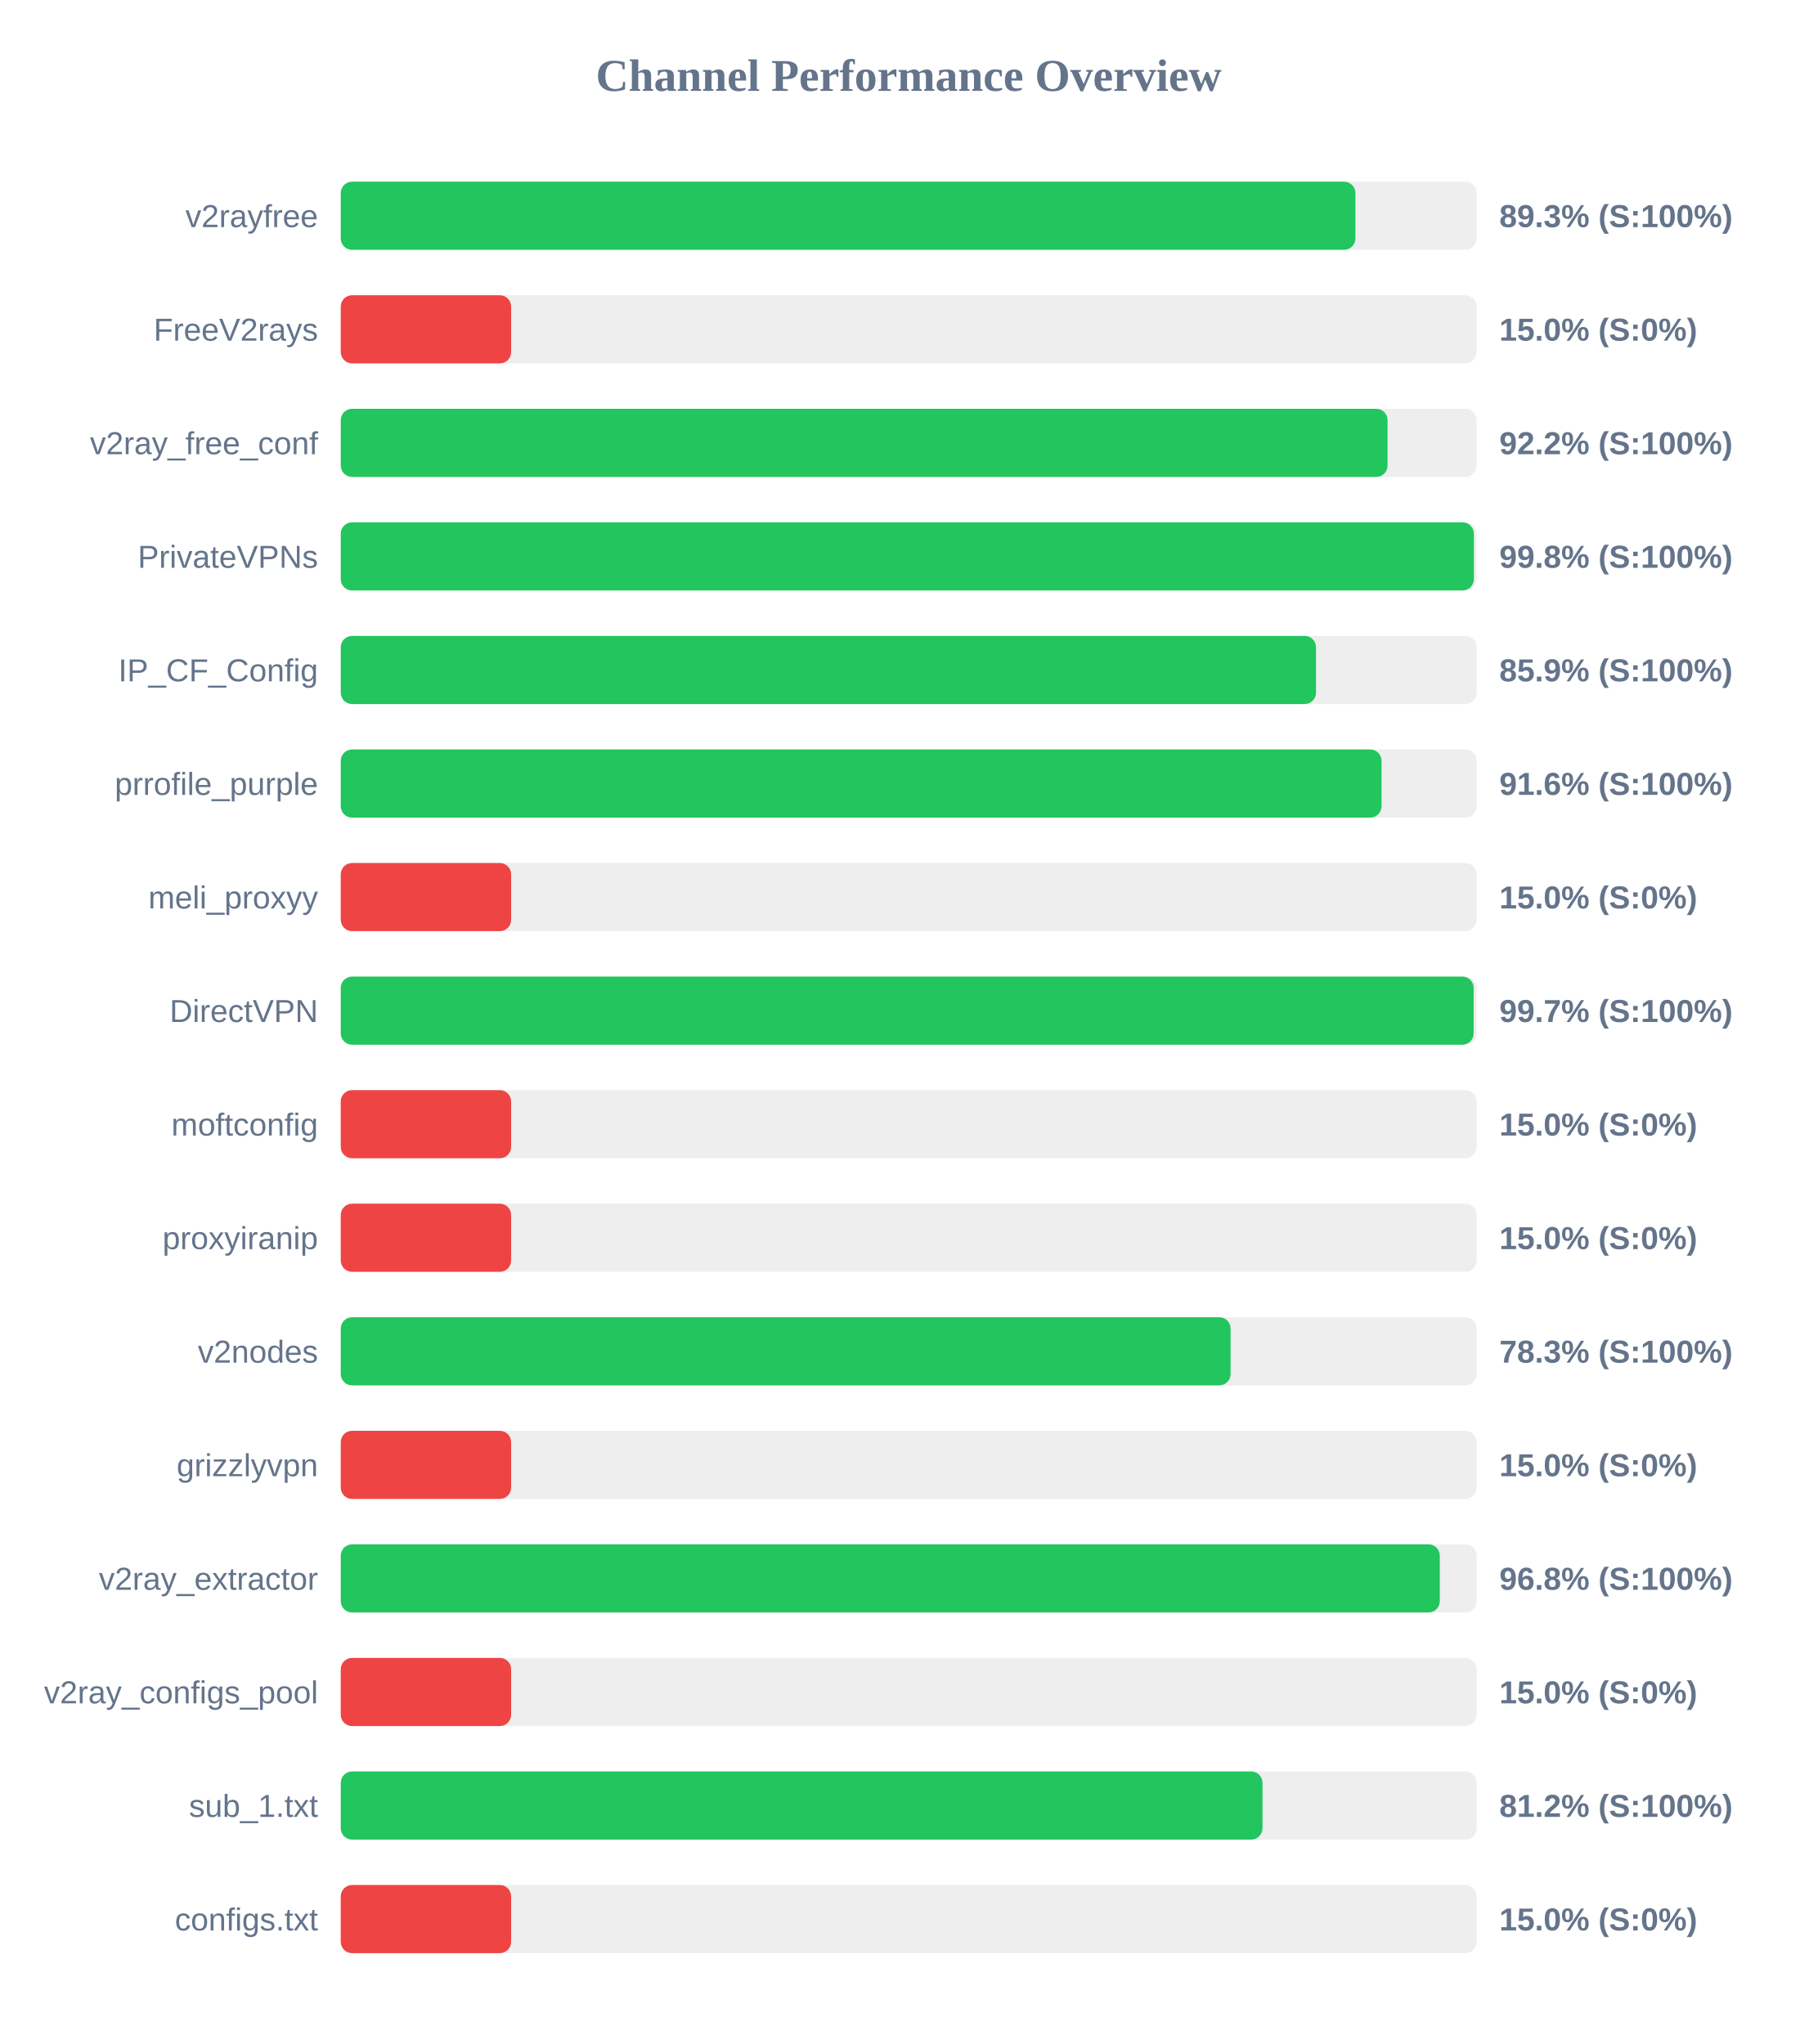
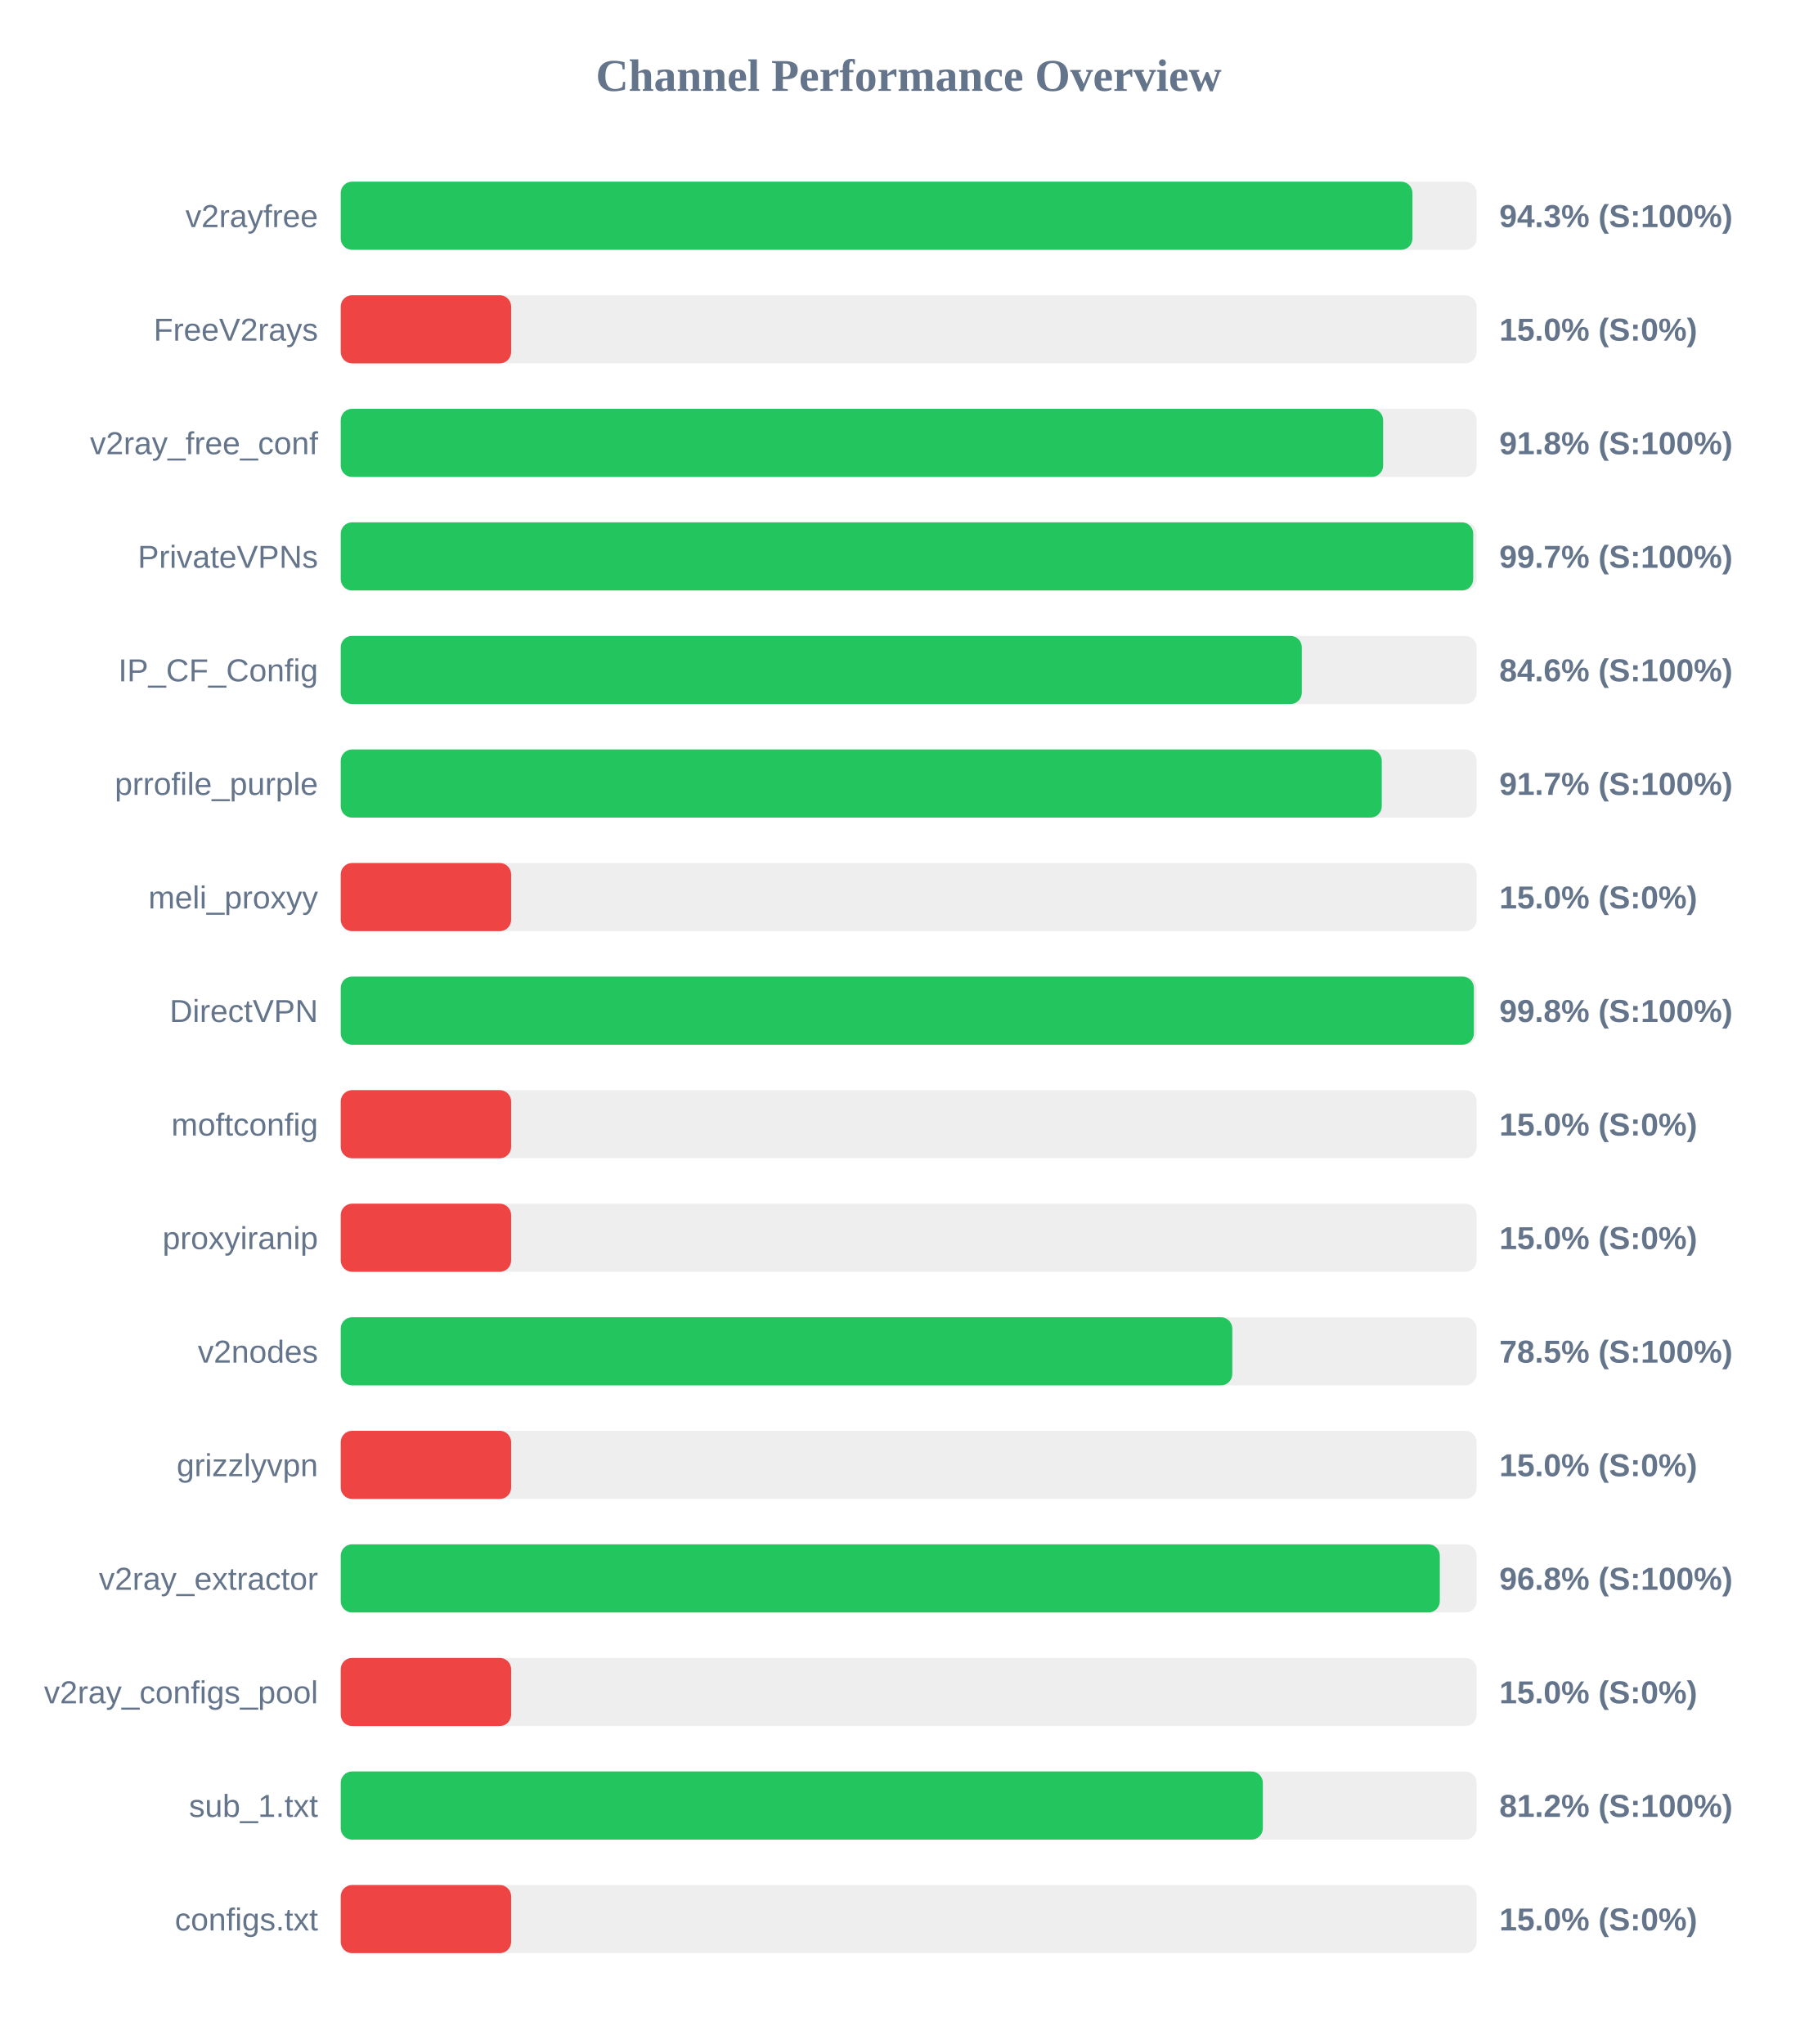
<svg xmlns="http://www.w3.org/2000/svg" width="800" height="900" version="1.1">
  <style>
        .row { font: 14px Arial; fill: #64748b; }
        .score { font: bold 14px Arial; fill: #64748b; }
    </style>
  <text x="400" y="40" text-anchor="middle" font-size="20px" font-weight="bold" fill="#64748b">Channel Performance Overview</text>
  <rect x="150" y="80" width="500" height="30" fill="#eee" rx="5" />
-   <rect x="150" y="80" width="446.65" height="30" fill="#22c55e" rx="5" />
+   <rect x="150" y="80" width="471.75" height="30" fill="#22c55e" rx="5" />
  <text x="140" y="100" text-anchor="end" class="row">v2rayfree</text>
-   <text x="660" y="100" text-anchor="start" class="score">89.3% (S:100%)</text>
+   <text x="660" y="100" text-anchor="start" class="score">94.3% (S:100%)</text>
  <rect x="150" y="130" width="500" height="30" fill="#eee" rx="5" />
  <rect x="150" y="130" width="75.0" height="30" fill="#ef4444" rx="5" />
  <text x="140" y="150" text-anchor="end" class="row">FreeV2rays</text>
  <text x="660" y="150" text-anchor="start" class="score">15.0% (S:0%)</text>
  <rect x="150" y="180" width="500" height="30" fill="#eee" rx="5" />
-   <rect x="150" y="180" width="460.8" height="30" fill="#22c55e" rx="5" />
+   <rect x="150" y="180" width="458.85" height="30" fill="#22c55e" rx="5" />
  <text x="140" y="200" text-anchor="end" class="row">v2ray_free_conf</text>
-   <text x="660" y="200" text-anchor="start" class="score">92.2% (S:100%)</text>
+   <text x="660" y="200" text-anchor="start" class="score">91.8% (S:100%)</text>
  <rect x="150" y="230" width="500" height="30" fill="#eee" rx="5" />
-   <rect x="150" y="230" width="498.8" height="30" fill="#22c55e" rx="5" />
+   <rect x="150" y="230" width="498.5" height="30" fill="#22c55e" rx="5" />
  <text x="140" y="250" text-anchor="end" class="row">PrivateVPNs</text>
-   <text x="660" y="250" text-anchor="start" class="score">99.8% (S:100%)</text>
+   <text x="660" y="250" text-anchor="start" class="score">99.7% (S:100%)</text>
  <rect x="150" y="280" width="500" height="30" fill="#eee" rx="5" />
-   <rect x="150" y="280" width="429.3" height="30" fill="#22c55e" rx="5" />
+   <rect x="150" y="280" width="423.05" height="30" fill="#22c55e" rx="5" />
  <text x="140" y="300" text-anchor="end" class="row">IP_CF_Config</text>
-   <text x="660" y="300" text-anchor="start" class="score">85.9% (S:100%)</text>
+   <text x="660" y="300" text-anchor="start" class="score">84.6% (S:100%)</text>
  <rect x="150" y="330" width="500" height="30" fill="#eee" rx="5" />
-   <rect x="150" y="330" width="458.15" height="30" fill="#22c55e" rx="5" />
+   <rect x="150" y="330" width="458.25" height="30" fill="#22c55e" rx="5" />
  <text x="140" y="350" text-anchor="end" class="row">prrofile_purple</text>
-   <text x="660" y="350" text-anchor="start" class="score">91.6% (S:100%)</text>
+   <text x="660" y="350" text-anchor="start" class="score">91.7% (S:100%)</text>
  <rect x="150" y="380" width="500" height="30" fill="#eee" rx="5" />
  <rect x="150" y="380" width="75.0" height="30" fill="#ef4444" rx="5" />
  <text x="140" y="400" text-anchor="end" class="row">meli_proxyy</text>
  <text x="660" y="400" text-anchor="start" class="score">15.0% (S:0%)</text>
  <rect x="150" y="430" width="500" height="30" fill="#eee" rx="5" />
-   <rect x="150" y="430" width="498.7" height="30" fill="#22c55e" rx="5" />
+   <rect x="150" y="430" width="498.8" height="30" fill="#22c55e" rx="5" />
  <text x="140" y="450" text-anchor="end" class="row">DirectVPN</text>
-   <text x="660" y="450" text-anchor="start" class="score">99.7% (S:100%)</text>
+   <text x="660" y="450" text-anchor="start" class="score">99.8% (S:100%)</text>
  <rect x="150" y="480" width="500" height="30" fill="#eee" rx="5" />
  <rect x="150" y="480" width="75.0" height="30" fill="#ef4444" rx="5" />
  <text x="140" y="500" text-anchor="end" class="row">moftconfig</text>
  <text x="660" y="500" text-anchor="start" class="score">15.0% (S:0%)</text>
  <rect x="150" y="530" width="500" height="30" fill="#eee" rx="5" />
  <rect x="150" y="530" width="75.0" height="30" fill="#ef4444" rx="5" />
  <text x="140" y="550" text-anchor="end" class="row">proxyiranip</text>
  <text x="660" y="550" text-anchor="start" class="score">15.0% (S:0%)</text>
  <rect x="150" y="580" width="500" height="30" fill="#eee" rx="5" />
-   <rect x="150" y="580" width="391.7" height="30" fill="#22c55e" rx="5" />
+   <rect x="150" y="580" width="392.45" height="30" fill="#22c55e" rx="5" />
  <text x="140" y="600" text-anchor="end" class="row">v2nodes</text>
-   <text x="660" y="600" text-anchor="start" class="score">78.3% (S:100%)</text>
+   <text x="660" y="600" text-anchor="start" class="score">78.5% (S:100%)</text>
  <rect x="150" y="630" width="500" height="30" fill="#eee" rx="5" />
  <rect x="150" y="630" width="75.0" height="30" fill="#ef4444" rx="5" />
  <text x="140" y="650" text-anchor="end" class="row">grizzlyvpn</text>
  <text x="660" y="650" text-anchor="start" class="score">15.0% (S:0%)</text>
  <rect x="150" y="680" width="500" height="30" fill="#eee" rx="5" />
  <rect x="150" y="680" width="483.8" height="30" fill="#22c55e" rx="5" />
  <text x="140" y="700" text-anchor="end" class="row">v2ray_extractor</text>
  <text x="660" y="700" text-anchor="start" class="score">96.8% (S:100%)</text>
  <rect x="150" y="730" width="500" height="30" fill="#eee" rx="5" />
  <rect x="150" y="730" width="75.0" height="30" fill="#ef4444" rx="5" />
  <text x="140" y="750" text-anchor="end" class="row">v2ray_configs_pool</text>
  <text x="660" y="750" text-anchor="start" class="score">15.0% (S:0%)</text>
  <rect x="150" y="780" width="500" height="30" fill="#eee" rx="5" />
-   <rect x="150" y="780" width="405.75" height="30" fill="#22c55e" rx="5" />
+   <rect x="150" y="780" width="405.9" height="30" fill="#22c55e" rx="5" />
  <text x="140" y="800" text-anchor="end" class="row">sub_1.txt</text>
  <text x="660" y="800" text-anchor="start" class="score">81.2% (S:100%)</text>
  <rect x="150" y="830" width="500" height="30" fill="#eee" rx="5" />
  <rect x="150" y="830" width="75.0" height="30" fill="#ef4444" rx="5" />
  <text x="140" y="850" text-anchor="end" class="row">configs.txt</text>
  <text x="660" y="850" text-anchor="start" class="score">15.0% (S:0%)</text>
</svg>
